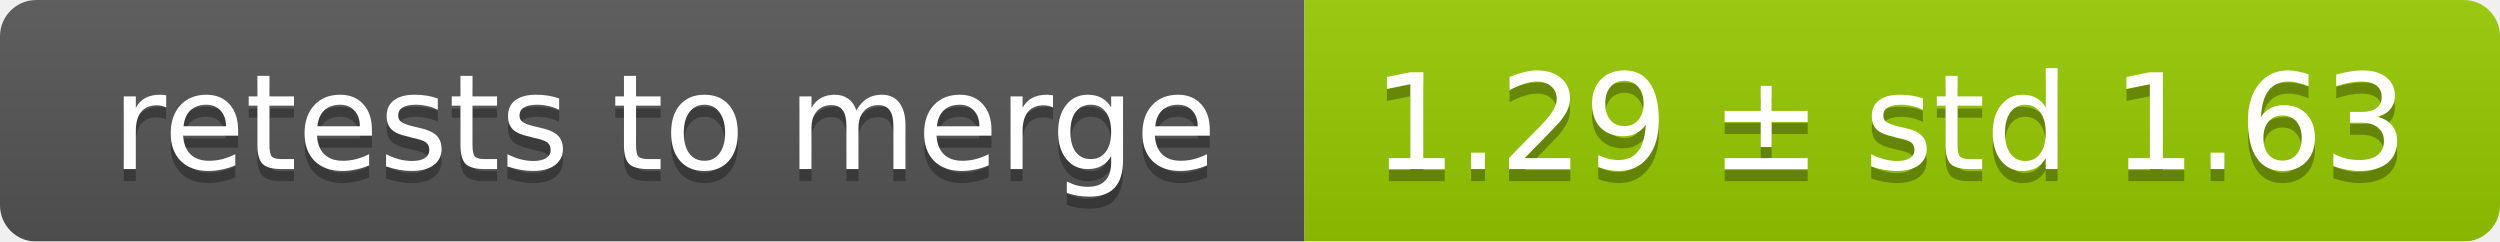
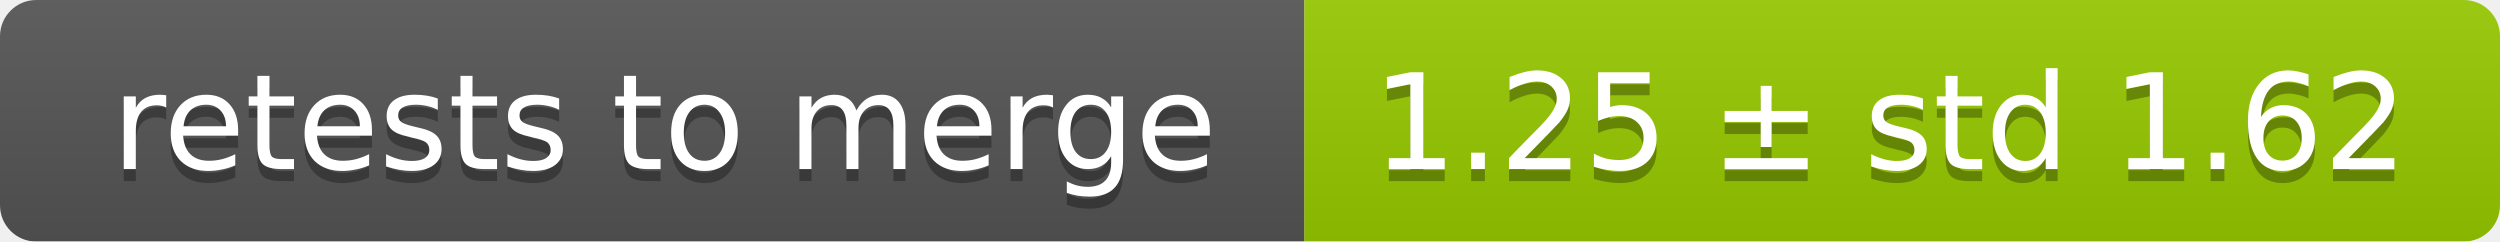
<svg xmlns="http://www.w3.org/2000/svg" width="207" height="20">
  <linearGradient id="smooth" x2="0" y2="100%">
    <stop offset="0" stop-color="#bbb" stop-opacity=".1" />
    <stop offset="1" stop-opacity=".1" />
  </linearGradient>
  <mask id="round">
    <rect width="207" height="20" rx="3" fill="#fff" />
  </mask>
  <g mask="url(#round)">
    <rect width="108" height="20" fill="#555" />
    <rect x="108" width="99" height="20" fill="#97ca00" />
    <rect width="207" height="20" fill="url(#smooth)" />
  </g>
  <g fill="#fff" text-anchor="middle" font-family="DejaVu Sans,Verdana,Geneva,sans-serif" font-size="11">
    <text x="55" y="15" fill="#010101" fill-opacity=".3">retests to merge</text>
    <text x="55" y="14">retests to merge</text>
-     <text x="156.5" y="15" fill="#010101" fill-opacity=".3">1.29 ± std 1.63</text>
-     <text x="156.5" y="14">1.29 ± std 1.63</text>
+     <text x="156.5" y="15" fill="#010101" fill-opacity=".3">1.25 ± std 1.62</text>
+     <text x="156.5" y="14">1.25 ± std 1.62</text>
  </g>
</svg>
